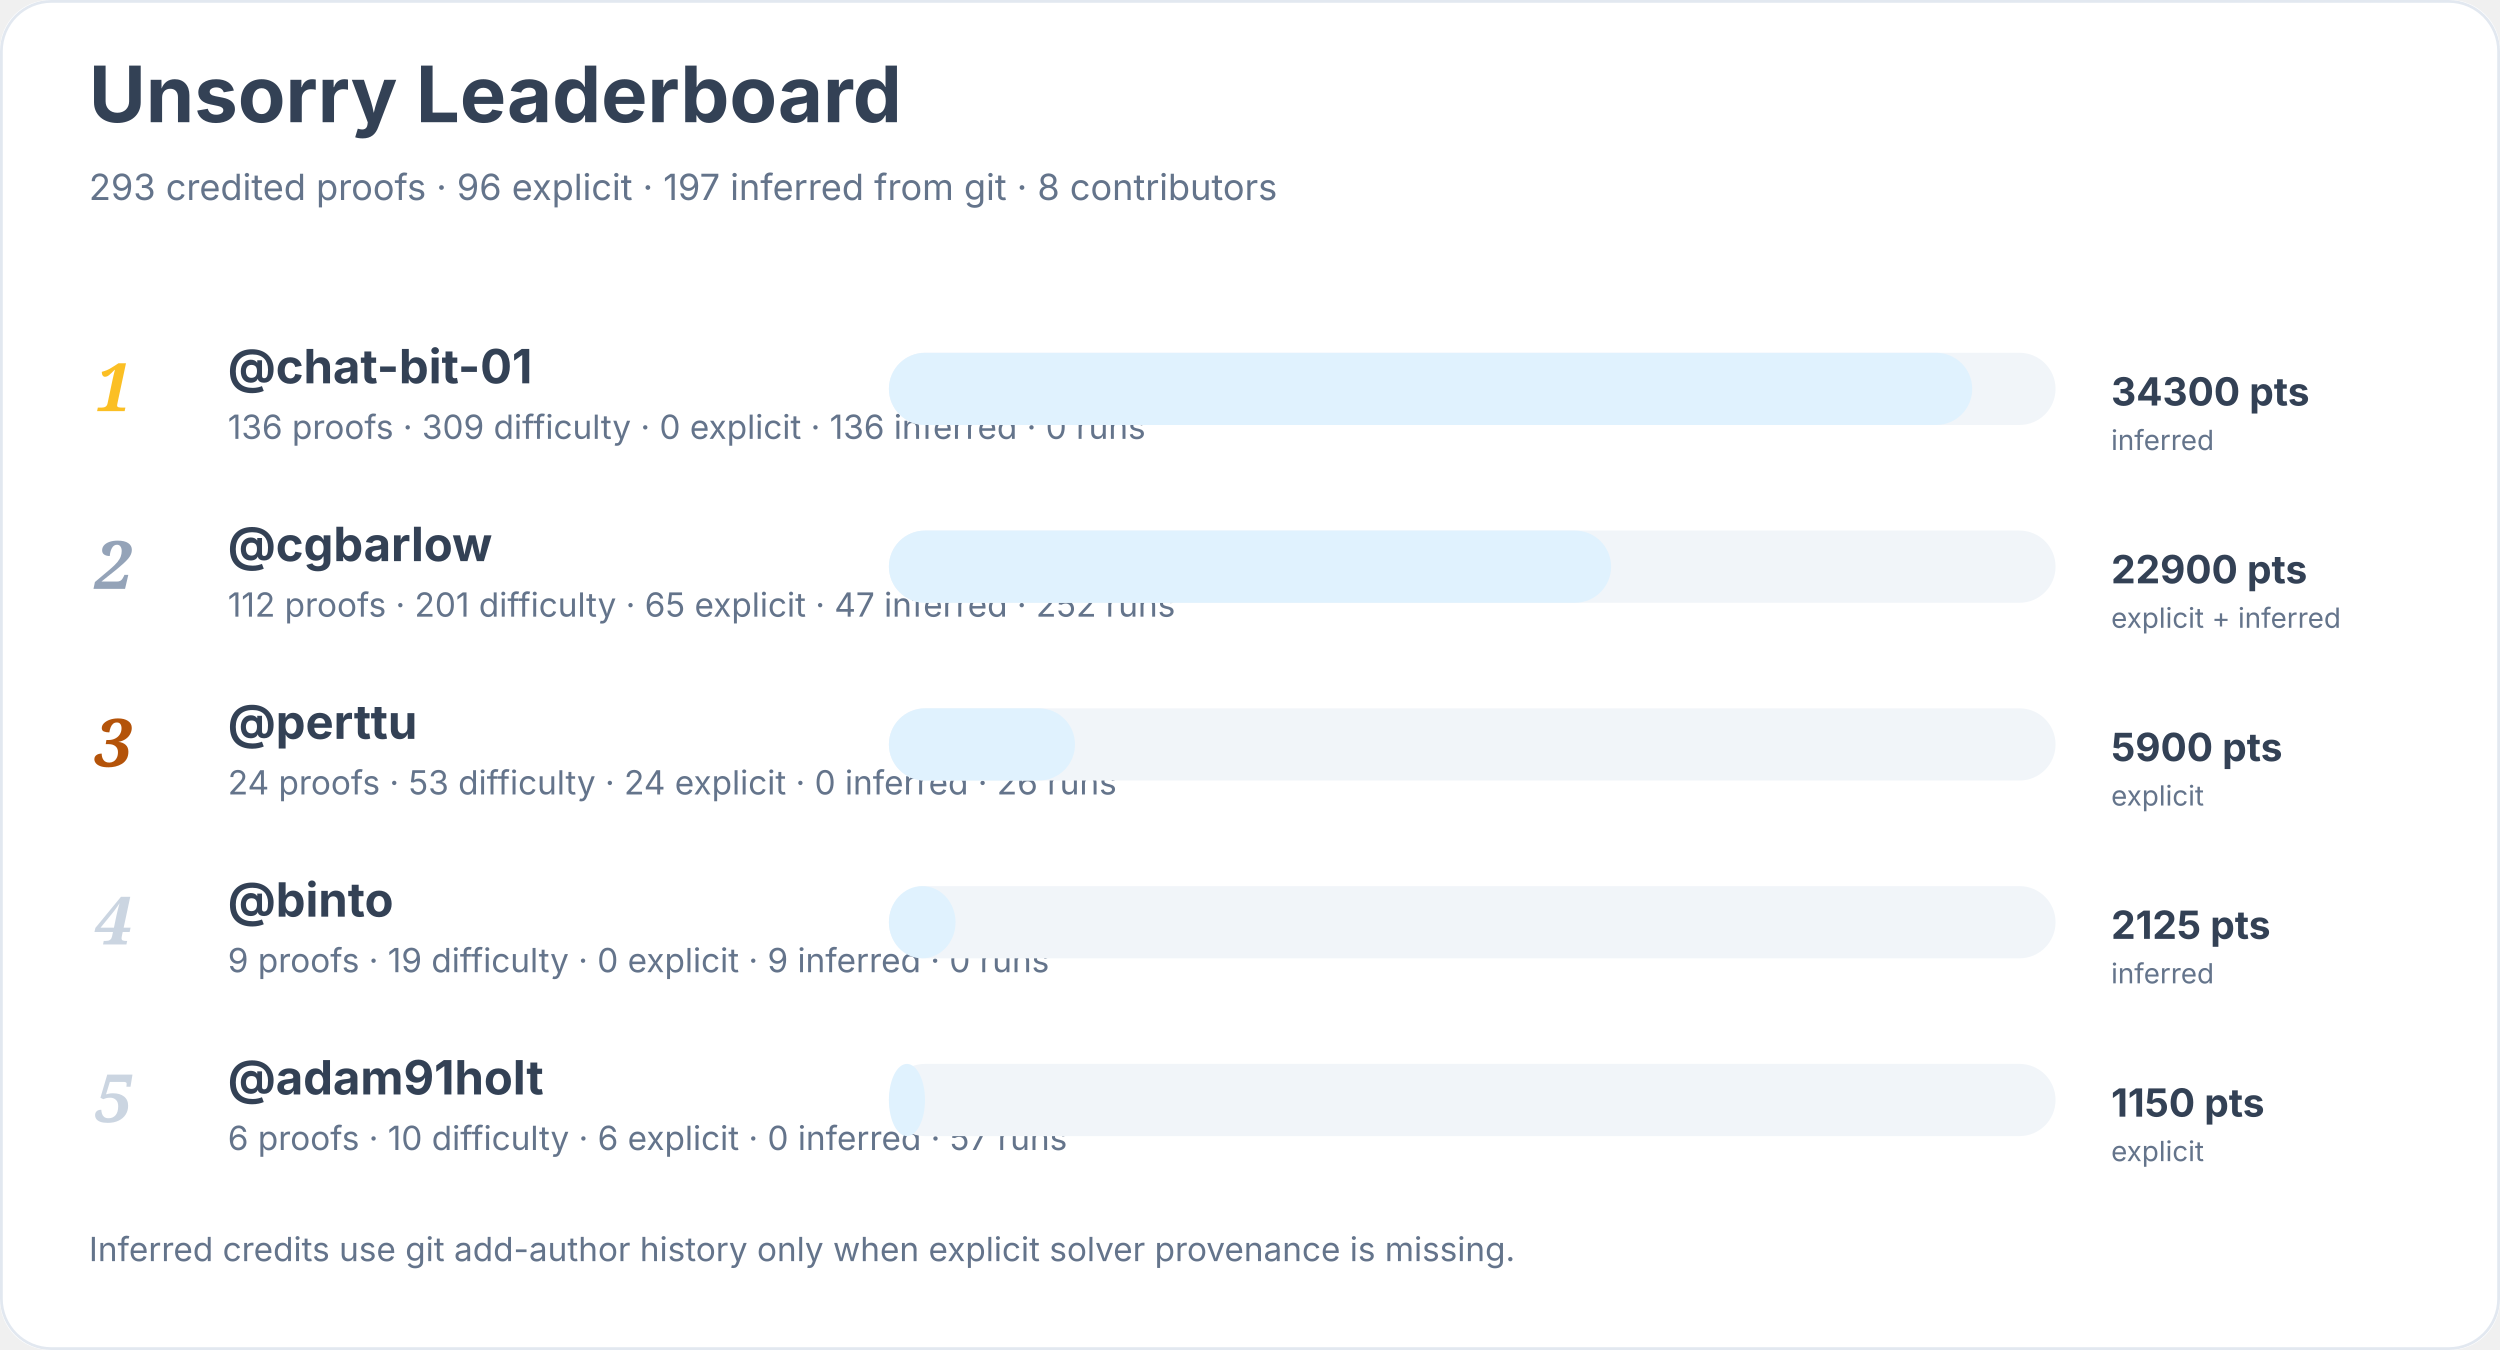
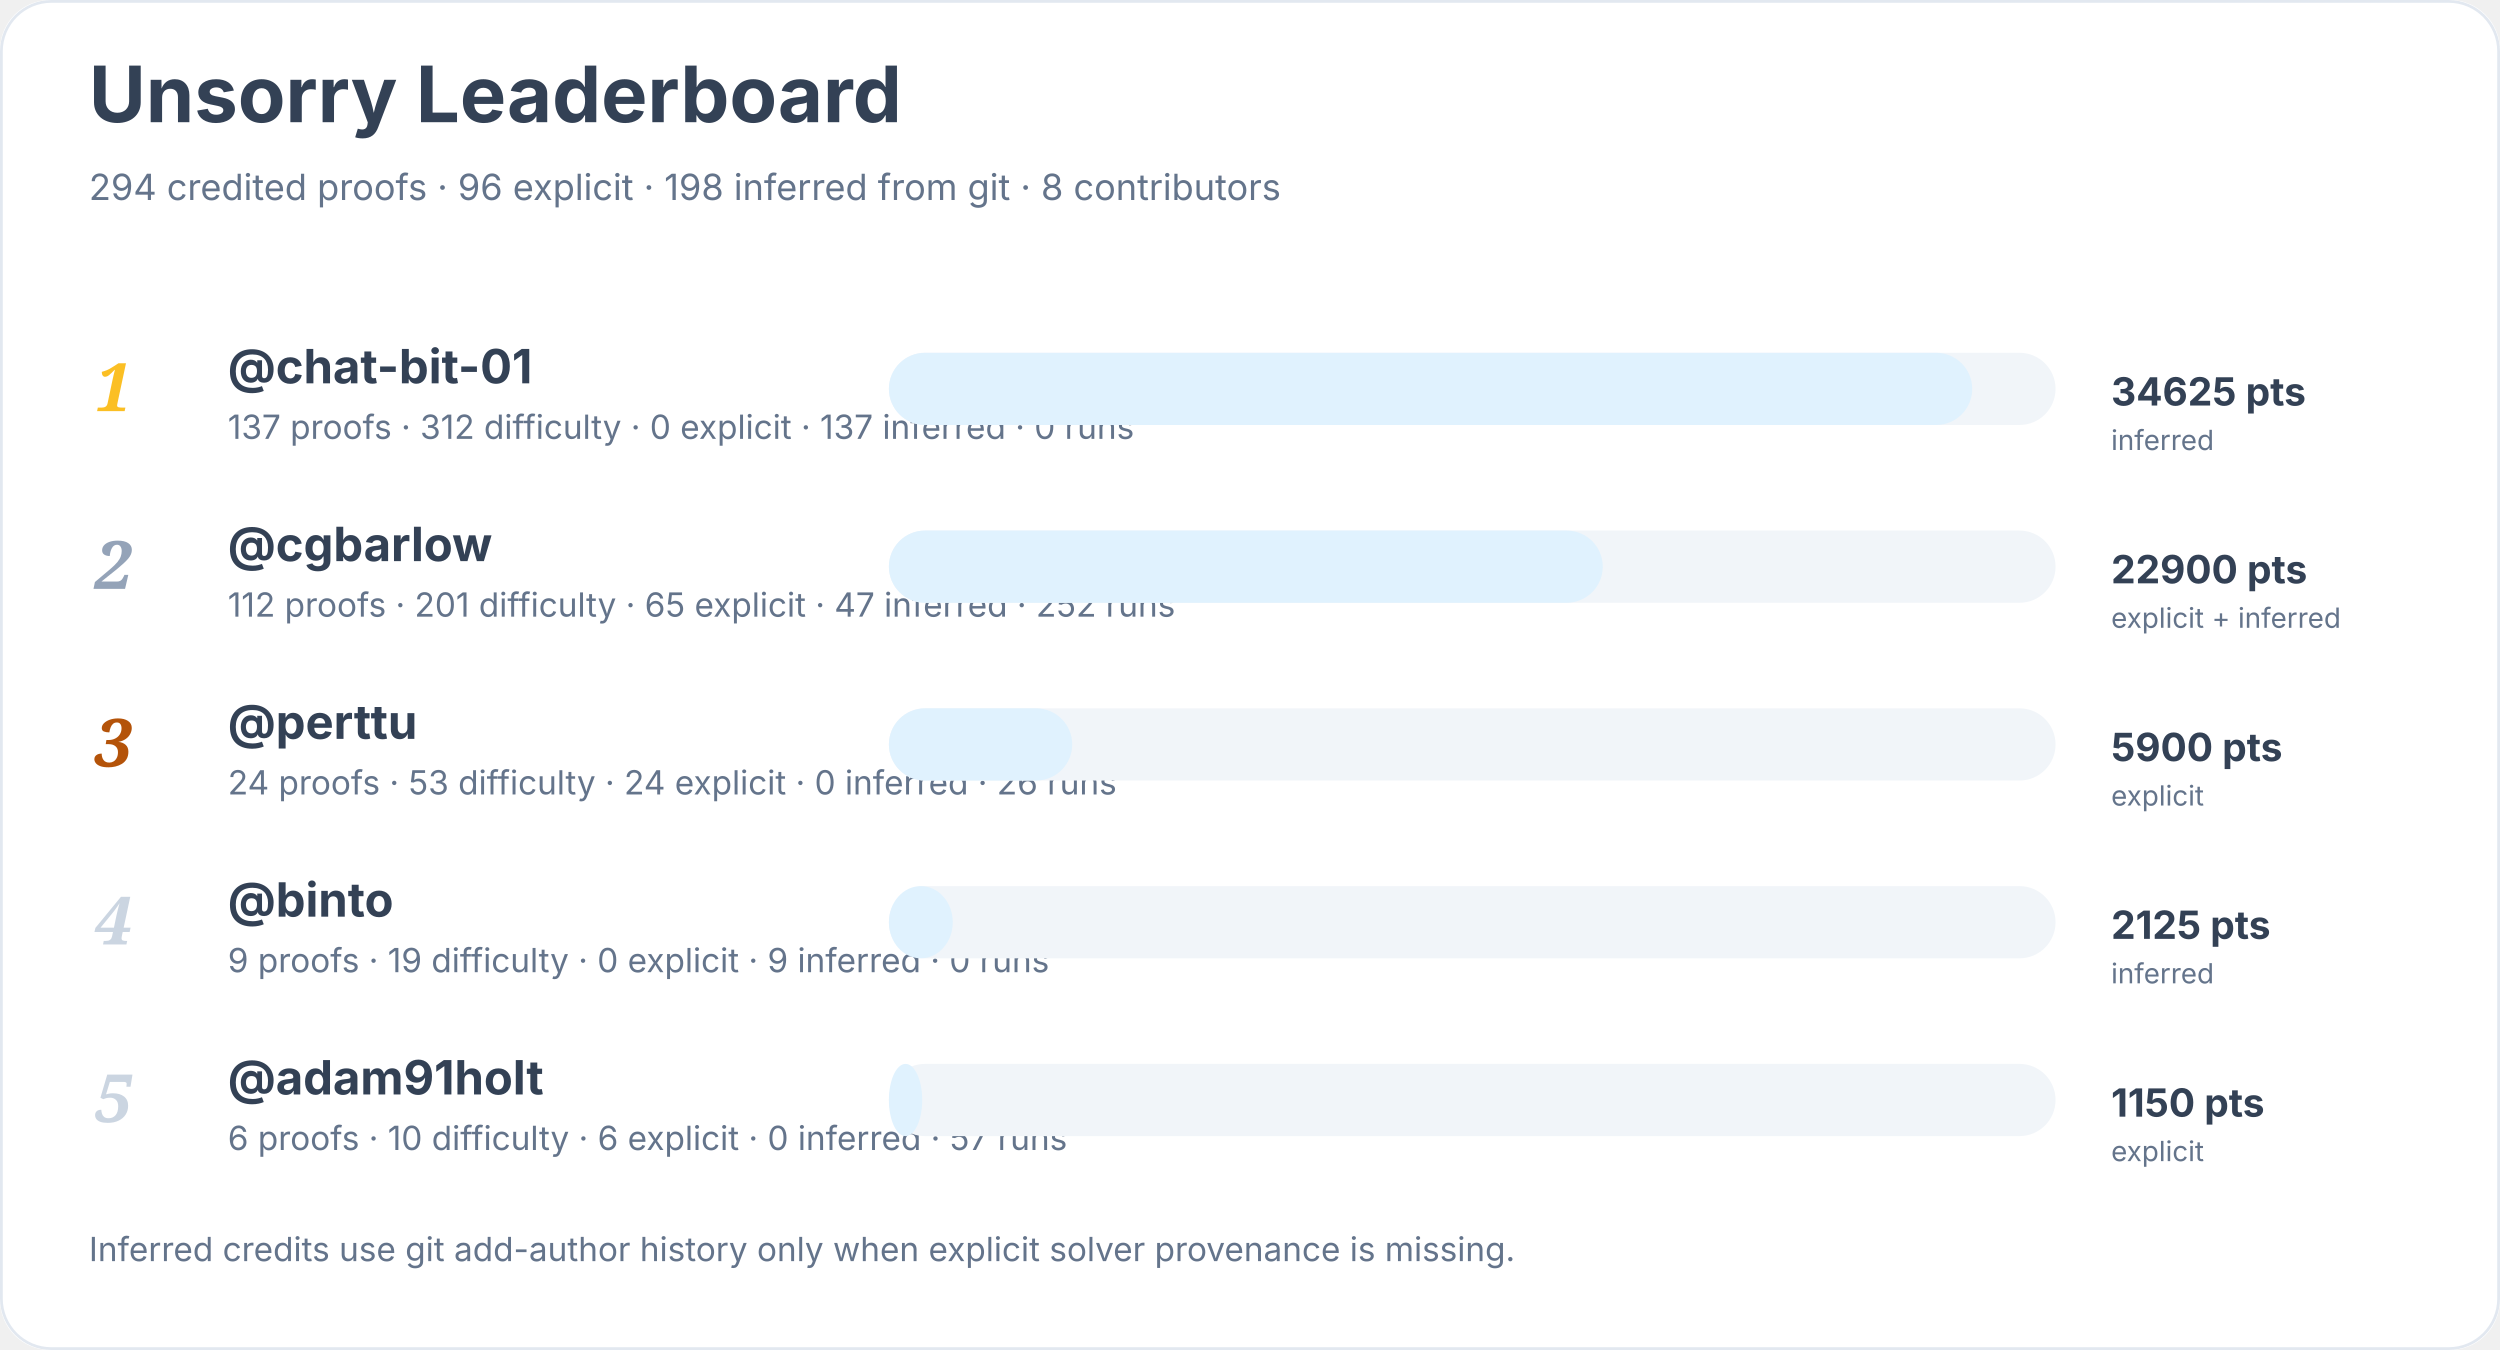
<svg xmlns="http://www.w3.org/2000/svg" width="900" height="486" viewBox="0 0 900 486" role="img" aria-labelledby="title desc">
  <rect width="900" height="100%" rx="18" fill="#ffffff" />
  <rect x="0.5" y="0.5" width="899" height="485" rx="18" fill="none" stroke="#e2e8f0" />
  <text x="32" y="44" font-family="Inter, system-ui, sans-serif" font-size="28" font-weight="700" fill="#334155">Unsorry Leaderboard</text>
-   <text x="32" y="72" font-family="Inter, system-ui, sans-serif" font-size="13" fill="#64748b">293 credited proofs · 96 explicit · 197 inferred from git · 8 contributors</text>
+   <text x="32" y="72" font-family="Inter, system-ui, sans-serif" font-size="13" fill="#64748b">294 credited proofs · 96 explicit · 198 inferred from git · 8 contributors</text>
  <text x="34" y="148" font-family="Georgia, serif" font-size="24" font-style="italic" font-weight="700" fill="#fbbf24">1</text>
  <a href="https://github.com/chat-bit-01">
    <text x="82" y="138" font-family="Inter, system-ui, sans-serif" font-size="17" font-weight="650" fill="#334155">@chat-bit-01</text>
  </a>
-   <text x="82" y="158" font-family="Inter, system-ui, sans-serif" font-size="12" fill="#64748b">136 proofs · 309 difficulty · 0 explicit · 136 inferred · 0 runs</text>
+   <text x="82" y="158" font-family="Inter, system-ui, sans-serif" font-size="12" fill="#64748b">137 proofs · 312 difficulty · 0 explicit · 137 inferred · 0 runs</text>
  <rect x="320" y="127" width="420" height="26" rx="13" fill="#f1f5f9" />
  <rect x="320" y="127" width="390" height="26" rx="13" fill="#e0f2fe" />
-   <text x="760" y="146" font-family="Inter, system-ui, sans-serif" font-size="14" font-weight="700" fill="#334155">34300 pts</text>
+   <text x="760" y="146" font-family="Inter, system-ui, sans-serif" font-size="14" font-weight="700" fill="#334155">34625 pts</text>
  <text x="760" y="162" font-family="Inter, system-ui, sans-serif" font-size="10" fill="#64748b">inferred</text>
  <text x="34" y="212" font-family="Georgia, serif" font-size="24" font-style="italic" font-weight="700" fill="#94a3b8">2</text>
  <a href="https://github.com/cgbarlow">
    <text x="82" y="202" font-family="Inter, system-ui, sans-serif" font-size="17" font-weight="650" fill="#334155">@cgbarlow</text>
  </a>
  <text x="82" y="222" font-family="Inter, system-ui, sans-serif" font-size="12" fill="#64748b">112 proofs · 201 difficulty · 65 explicit · 47 inferred · 252 runs</text>
  <rect x="320" y="191" width="420" height="26" rx="13" fill="#f1f5f9" />
-   <rect x="320" y="191" width="260" height="26" rx="13" fill="#e0f2fe" />
+   <rect x="320" y="191" width="257" height="26" rx="13" fill="#e0f2fe" />
  <text x="760" y="210" font-family="Inter, system-ui, sans-serif" font-size="14" font-weight="700" fill="#334155">22900 pts</text>
  <text x="760" y="226" font-family="Inter, system-ui, sans-serif" font-size="10" fill="#64748b">explicit + inferred</text>
  <text x="34" y="276" font-family="Georgia, serif" font-size="24" font-style="italic" font-weight="700" fill="#b45309">3</text>
  <a href="https://github.com/perttu">
    <text x="82" y="266" font-family="Inter, system-ui, sans-serif" font-size="17" font-weight="650" fill="#334155">@perttu</text>
  </a>
  <text x="82" y="286" font-family="Inter, system-ui, sans-serif" font-size="12" fill="#64748b">24 proofs · 53 difficulty · 24 explicit · 0 inferred · 26 runs</text>
  <rect x="320" y="255" width="420" height="26" rx="13" fill="#f1f5f9" />
-   <rect x="320" y="255" width="67" height="26" rx="13" fill="#e0f2fe" />
+   <rect x="320" y="255" width="66" height="26" rx="13" fill="#e0f2fe" />
  <text x="760" y="274" font-family="Inter, system-ui, sans-serif" font-size="14" font-weight="700" fill="#334155">5900 pts</text>
  <text x="760" y="290" font-family="Inter, system-ui, sans-serif" font-size="10" fill="#64748b">explicit</text>
  <text x="34" y="340" font-family="Georgia, serif" font-size="24" font-style="italic" font-weight="700" fill="#cbd5e1">4</text>
  <a href="https://github.com/binto">
    <text x="82" y="330" font-family="Inter, system-ui, sans-serif" font-size="17" font-weight="650" fill="#334155">@binto</text>
  </a>
  <text x="82" y="350" font-family="Inter, system-ui, sans-serif" font-size="12" fill="#64748b">9 proofs · 19 difficulty · 0 explicit · 9 inferred · 0 runs</text>
  <rect x="320" y="319" width="420" height="26" rx="13" fill="#f1f5f9" />
-   <rect x="320" y="319" width="24" height="26" rx="13" fill="#e0f2fe" />
+   <rect x="320" y="319" width="23" height="26" rx="13" fill="#e0f2fe" />
  <text x="760" y="338" font-family="Inter, system-ui, sans-serif" font-size="14" font-weight="700" fill="#334155">2125 pts</text>
  <text x="760" y="354" font-family="Inter, system-ui, sans-serif" font-size="10" fill="#64748b">inferred</text>
  <text x="34" y="404" font-family="Georgia, serif" font-size="24" font-style="italic" font-weight="700" fill="#cbd5e1">5</text>
  <a href="https://github.com/adam91holt">
    <text x="82" y="394" font-family="Inter, system-ui, sans-serif" font-size="17" font-weight="650" fill="#334155">@adam91holt</text>
  </a>
  <text x="82" y="414" font-family="Inter, system-ui, sans-serif" font-size="12" fill="#64748b">6 proofs · 10 difficulty · 6 explicit · 0 inferred · 57 runs</text>
  <rect x="320" y="383" width="420" height="26" rx="13" fill="#f1f5f9" />
-   <rect x="320" y="383" width="13" height="26" rx="13" fill="#e0f2fe" />
+   <rect x="320" y="383" width="12" height="26" rx="13" fill="#e0f2fe" />
  <text x="760" y="402" font-family="Inter, system-ui, sans-serif" font-size="14" font-weight="700" fill="#334155">1150 pts</text>
  <text x="760" y="418" font-family="Inter, system-ui, sans-serif" font-size="10" fill="#64748b">explicit</text>
  <text x="32" y="454" font-family="Inter, system-ui, sans-serif" font-size="12" fill="#64748b">Inferred credits use git add-author history only when explicit solver provenance is missing.</text>
</svg>
